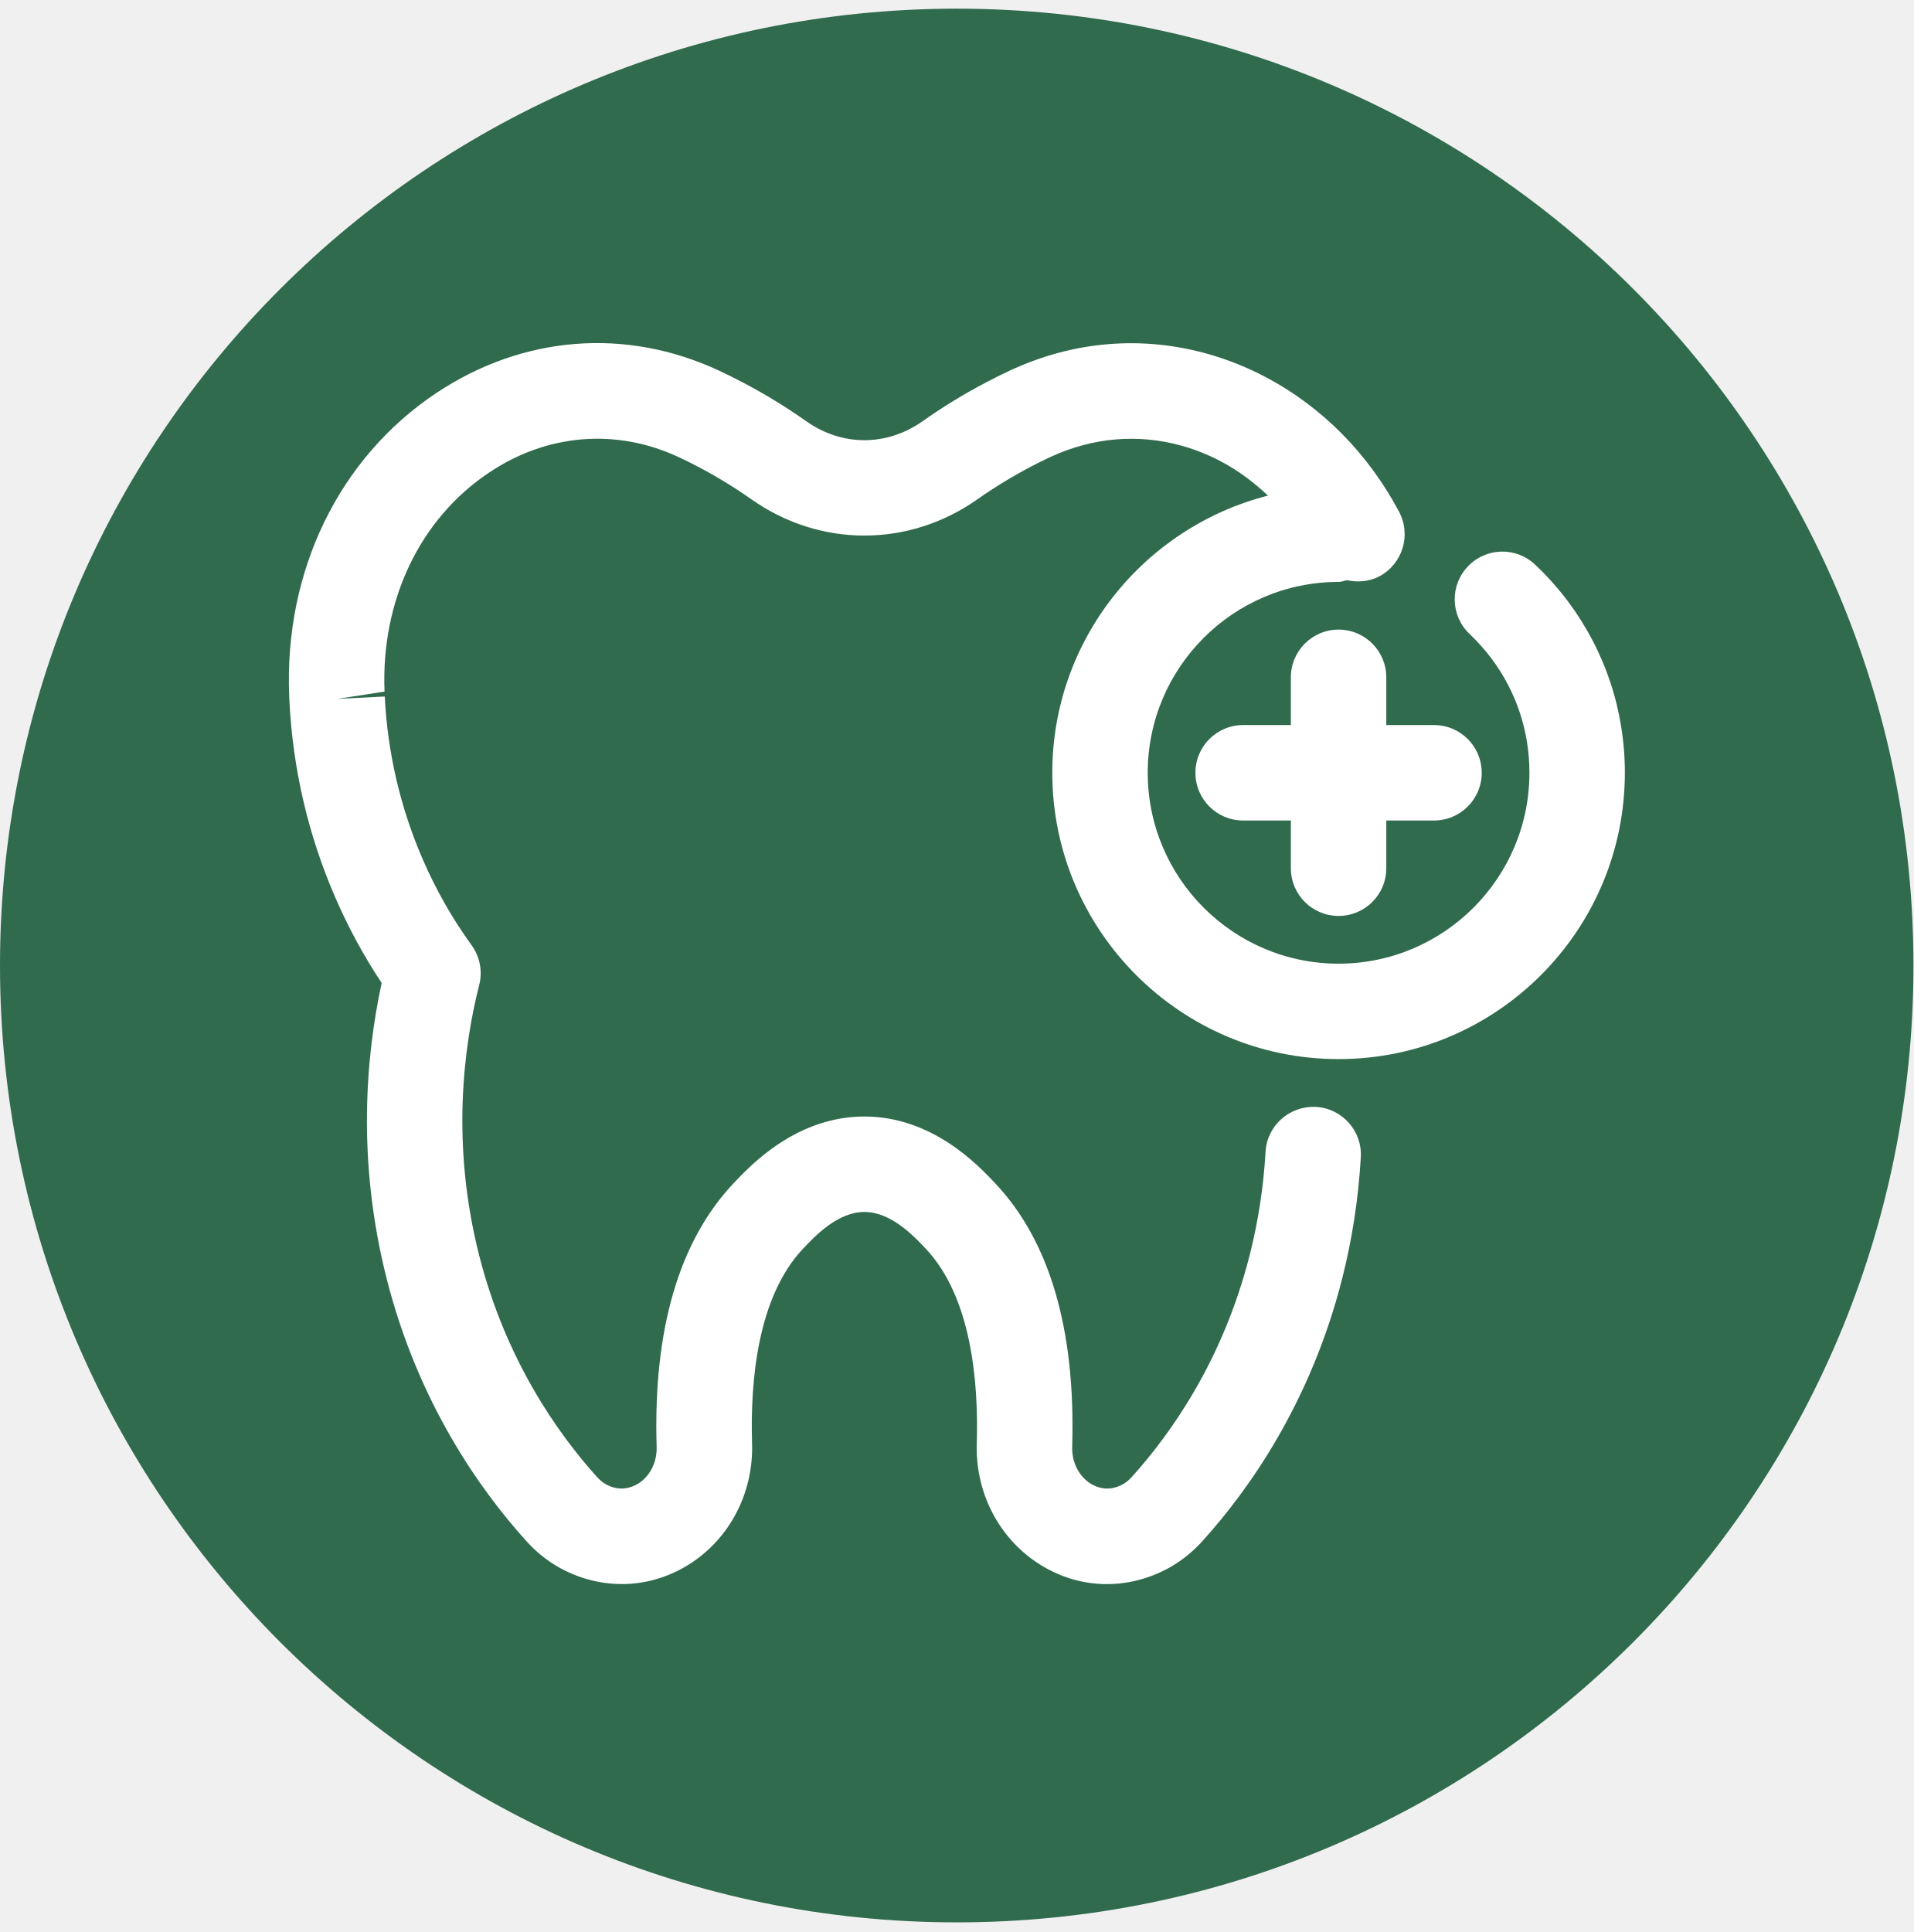
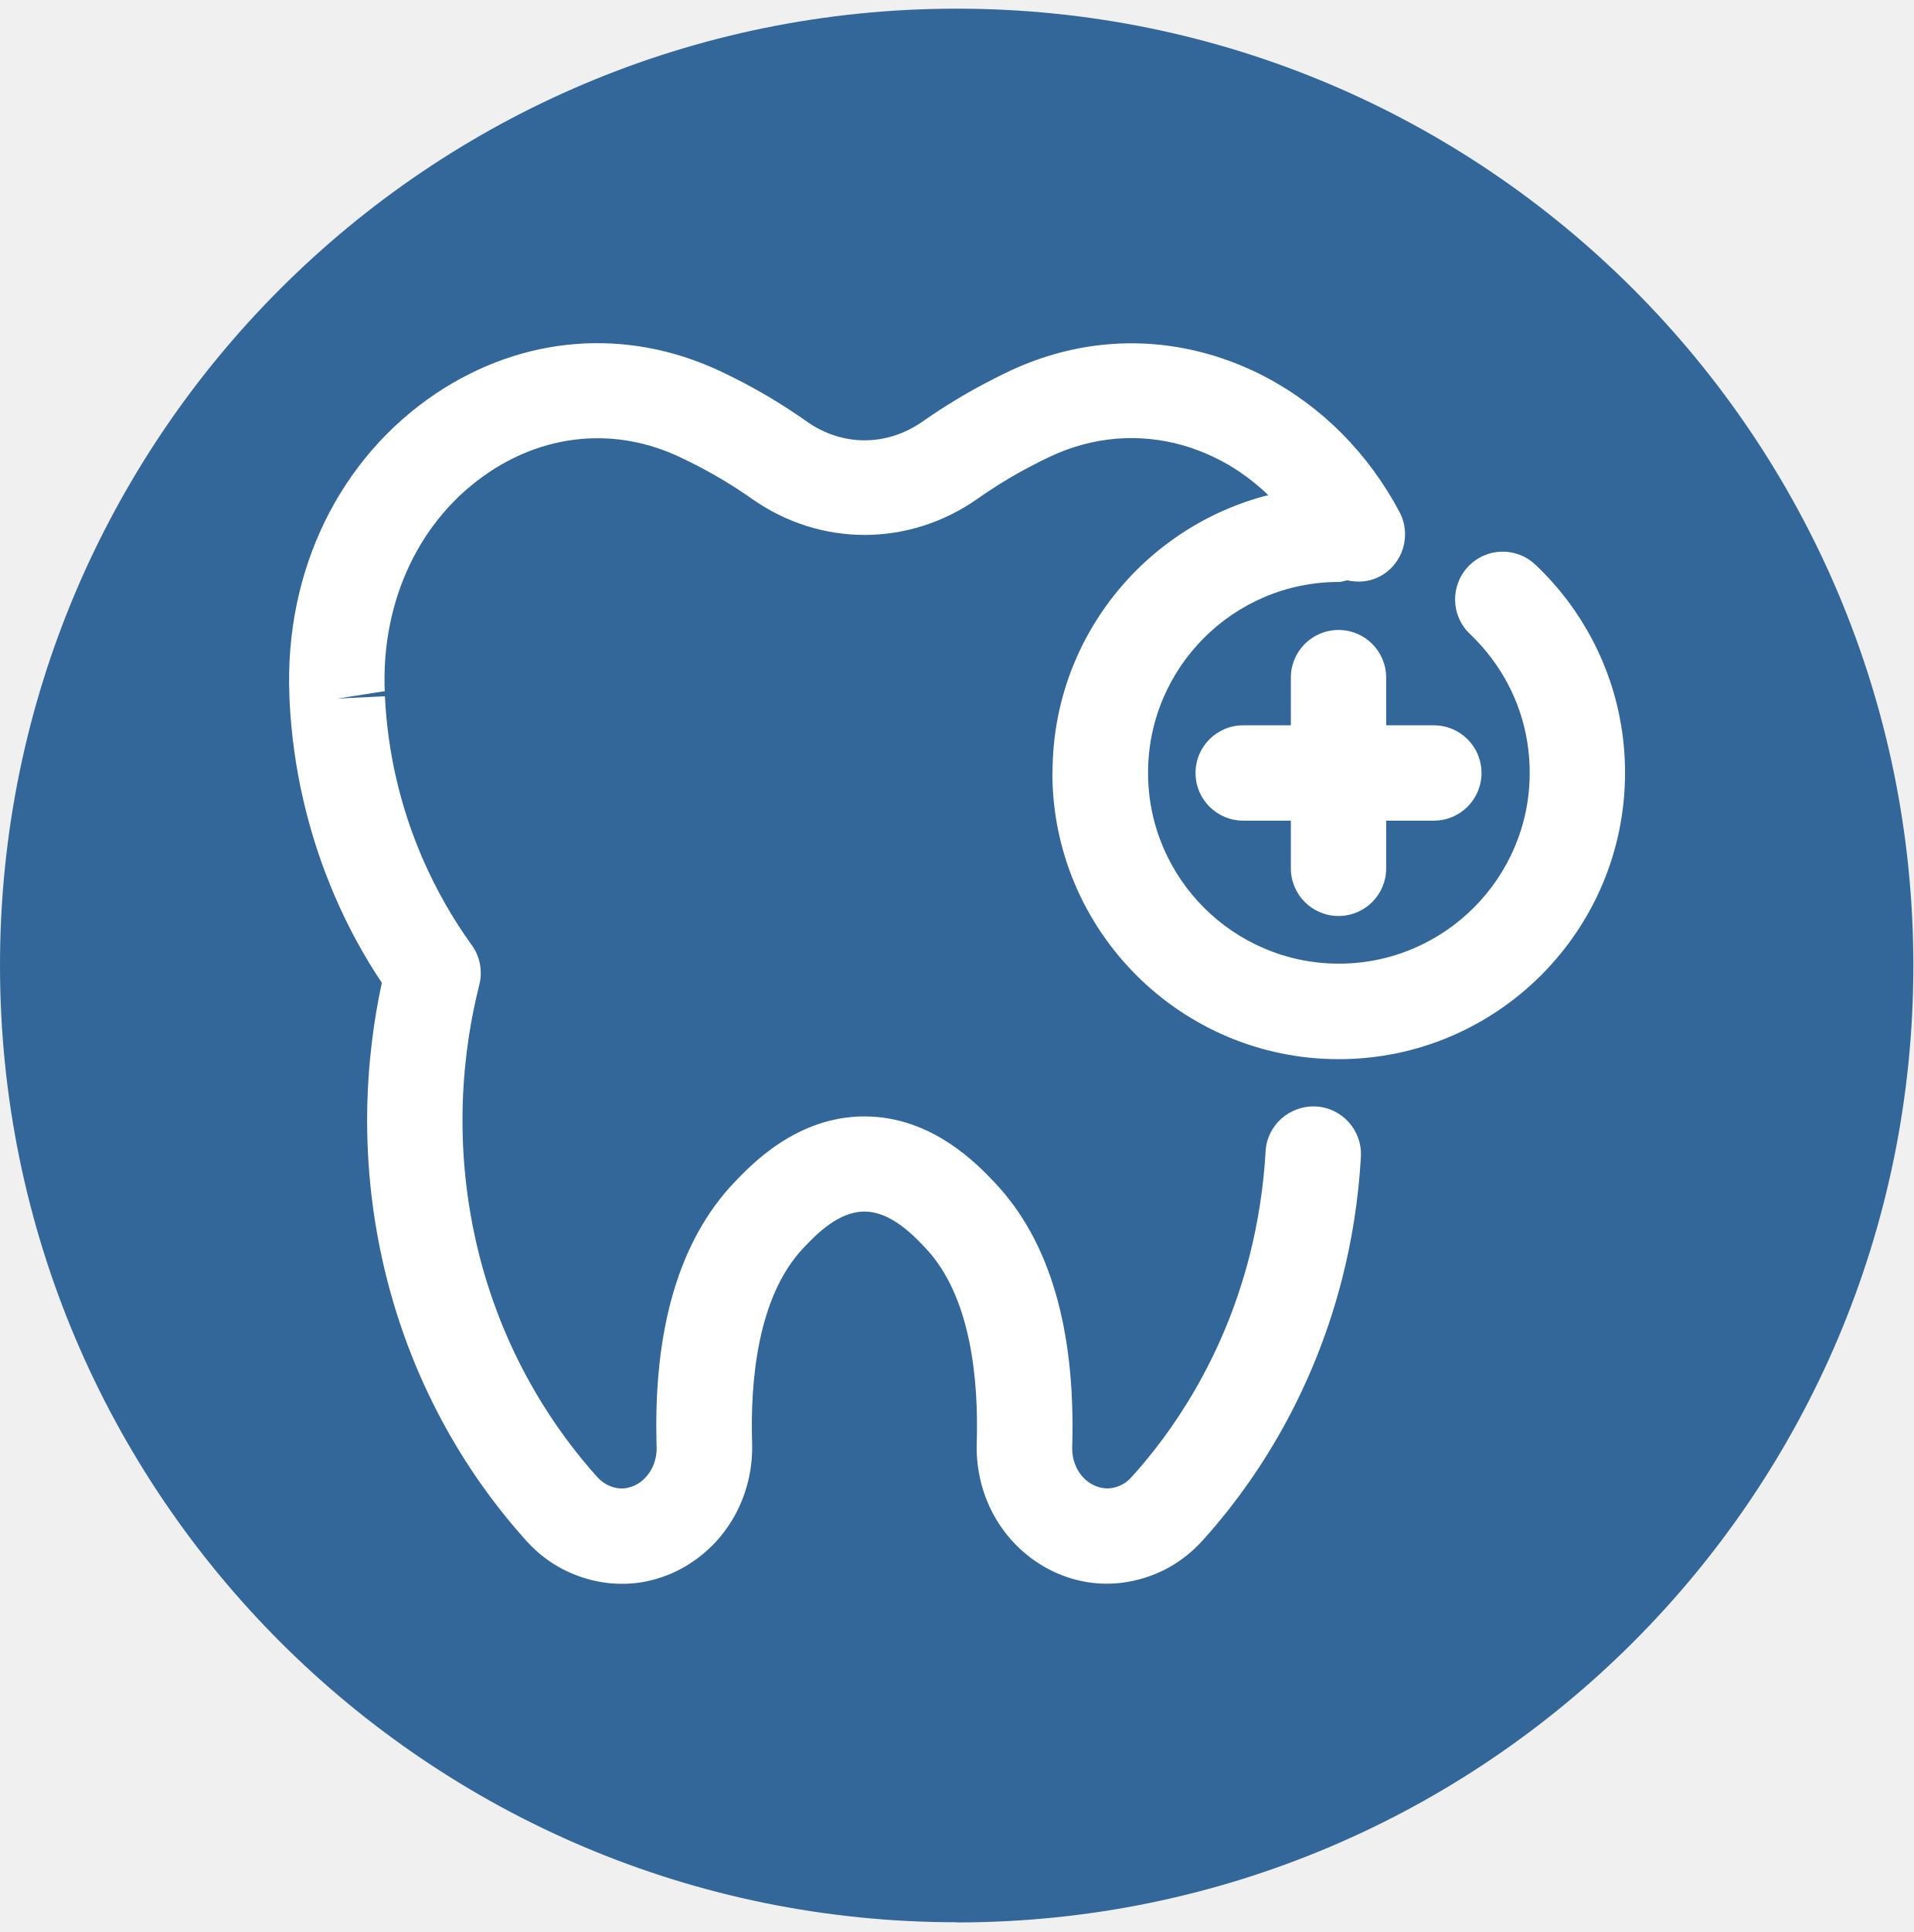
- <svg xmlns="http://www.w3.org/2000/svg" width="106" height="107" viewBox="0 0 106 107" fill="none">
-   <g clip-path="url(#clip0_150_337)">
-     <path d="M52.993 106.467C82.26 106.467 105.986 82.741 105.986 53.474C105.986 24.206 82.26 0.48 52.993 0.48C23.726 0.48 0 24.206 0 53.474C0 82.741 23.726 106.467 52.993 106.467Z" fill="#306B4D" />
-     <path d="M58.286 42.799C58.286 51.543 65.399 58.656 74.143 58.656C82.887 58.656 90 51.543 90 42.799C90 39.336 88.903 36.045 86.826 33.276C86.286 32.563 85.685 31.89 85.034 31.276C83.976 30.269 82.304 30.313 81.3 31.376C80.296 32.434 80.34 34.106 81.401 35.111C81.836 35.526 82.242 35.98 82.603 36.458C83.984 38.295 84.714 40.489 84.714 42.799C84.714 48.63 79.973 53.371 74.143 53.371C68.313 53.371 63.572 48.63 63.572 42.799C63.572 36.969 68.313 32.228 74.143 32.228C74.309 32.228 74.454 32.163 74.612 32.133C75.199 32.259 75.825 32.222 76.398 31.921C77.686 31.237 78.179 29.637 77.496 28.346C75.776 25.107 73.216 22.524 70.094 20.88C69.085 20.345 68.021 19.92 66.937 19.612C63.257 18.567 59.455 18.884 55.937 20.523C55.493 20.73 55.049 20.949 54.618 21.179C53.405 21.814 52.218 22.539 51.093 23.334C49.113 24.725 46.646 24.73 44.666 23.334C43.538 22.539 42.351 21.814 41.154 21.186C40.709 20.952 40.266 20.733 39.825 20.526C34.668 18.123 28.961 18.575 24.166 21.767C18.782 25.355 15.737 31.616 16.018 38.52C16.018 38.528 16.031 38.835 16.031 38.843C16.222 42.601 17.074 46.253 18.566 49.695C19.288 51.358 20.15 52.95 21.141 54.439C20.269 58.458 19.748 64.257 21.423 70.841C23.165 77.688 26.584 82.507 29.148 85.343C29.965 86.251 30.952 86.915 32.074 87.315C34.283 88.102 36.645 87.762 38.568 86.368C40.578 84.907 41.732 82.51 41.657 79.957C41.549 76.503 41.954 71.825 44.488 69.148C45.159 68.441 46.404 67.122 47.879 67.122C49.353 67.122 50.597 68.441 51.27 69.15C53.8 71.821 54.208 76.501 54.102 79.957C54.027 82.512 55.181 84.907 57.191 86.37C58.433 87.271 59.86 87.733 61.311 87.733C62.1 87.733 62.898 87.596 63.677 87.317C64.805 86.915 65.791 86.251 66.606 85.346C69.169 82.512 72.589 77.698 74.334 70.844C74.894 68.655 75.242 66.386 75.374 64.094C75.459 62.636 74.344 61.387 72.889 61.304C71.428 61.232 70.181 62.334 70.098 63.79C69.985 65.744 69.688 67.677 69.213 69.535C67.734 75.345 64.849 79.41 62.686 81.802C62.457 82.057 62.201 82.23 61.896 82.339C61.169 82.602 60.583 82.297 60.299 82.094C59.703 81.66 59.362 80.922 59.388 80.117C59.581 73.631 58.142 68.719 55.108 65.519C54.159 64.512 51.629 61.836 47.879 61.836C44.127 61.836 41.597 64.512 40.648 65.516C37.612 68.725 36.172 73.636 36.371 80.117C36.397 80.922 36.056 81.66 35.46 82.094C35.176 82.295 34.577 82.602 33.855 82.337C33.556 82.23 33.3 82.057 33.07 81.802C30.908 79.407 28.019 75.337 26.543 69.535C24.969 63.349 25.676 57.972 26.543 54.55C26.737 53.789 26.582 52.984 26.122 52.349C25.059 50.885 24.148 49.283 23.415 47.592C22.176 44.735 21.469 41.7 21.311 38.575L18.671 38.708L21.299 38.303C21.095 33.26 23.26 28.723 27.098 26.168C30.314 24.015 34.144 23.708 37.589 25.316C37.948 25.482 38.31 25.659 38.686 25.86C39.696 26.39 40.681 26.994 41.623 27.655C45.425 30.333 50.334 30.328 54.136 27.655C55.075 26.994 56.061 26.39 57.086 25.853C57.444 25.662 57.805 25.484 58.167 25.316C60.523 24.219 63.053 24.008 65.496 24.697C66.224 24.903 66.939 25.192 67.626 25.554C68.58 26.055 69.444 26.707 70.234 27.449C63.378 29.197 58.286 35.406 58.286 42.799Z" fill="white" />
-     <path d="M74.143 50.727C75.603 50.727 76.786 49.546 76.786 48.085V45.442H79.428C80.889 45.442 82.072 44.26 82.072 42.799C82.072 41.338 80.889 40.156 79.428 40.156H76.786V37.513C76.786 36.052 75.603 34.87 74.143 34.87C72.682 34.87 71.5 36.052 71.5 37.513V40.156H68.857C67.396 40.156 66.214 41.338 66.214 42.799C66.214 44.26 67.396 45.442 68.857 45.442H71.5V48.085C71.5 49.546 72.682 50.727 74.143 50.727Z" fill="white" />
-   </g>
+ <svg xmlns="http://www.w3.org/2000/svg" id="Layer_1" version="1.1" viewBox="0 0 106 107">
  <defs>
-     <clipPath id="clip0_150_337">
-       <rect width="105.98" height="105.98" fill="white" transform="translate(0 0.480469)" />
+     <style>
+       .st0 {
+         fill: #fff;
+       }
+ 
+       .st1 {
+         fill: none;
+       }
+ 
+       .st2 {
+         fill: #336799;
+       }
+ 
+       .st3 {
+         clip-path: url(#clippath);
+       }
+     </style>
+     <clipPath id="clippath">
+       <rect class="st1" y=".48" width="105.98" height="105.98" />
    </clipPath>
  </defs>
+   <g class="st3">
+     <g>
+       <path class="st2" d="M52.99,106.47c29.27,0,52.99-23.73,52.99-52.99S82.26.48,52.99.48,0,24.21,0,53.47s23.73,52.99,52.99,52.99Z" />
+       <path class="st0" d="M58.29,42.8c0,8.74,7.11,15.86,15.86,15.86s15.86-7.11,15.86-15.86c0-3.46-1.1-6.75-3.17-9.52-.54-.71-1.14-1.39-1.79-2-1.06-1.01-2.73-.96-3.73.1-1,1.06-.96,2.73.1,3.73.44.42.84.87,1.2,1.35,1.38,1.84,2.11,4.03,2.11,6.34,0,5.83-4.74,10.57-10.57,10.57s-10.57-4.74-10.57-10.57,4.74-10.57,10.57-10.57c.17,0,.31-.07.47-.09.59.13,1.21.09,1.79-.21,1.29-.68,1.78-2.28,1.1-3.57-1.72-3.24-4.28-5.82-7.4-7.47-1.01-.53-2.07-.96-3.16-1.27-3.68-1.05-7.48-.73-11,.91-.44.21-.89.43-1.32.66-1.21.63-2.4,1.36-3.53,2.15-1.98,1.39-4.45,1.4-6.43,0-1.13-.8-2.31-1.52-3.51-2.15-.44-.23-.89-.45-1.33-.66-5.16-2.4-10.86-1.95-15.66,1.24-5.38,3.59-8.43,9.85-8.15,16.75,0,0,.01.31.01.32.19,3.76,1.04,7.41,2.53,10.85.72,1.66,1.58,3.25,2.58,4.74-.87,4.02-1.39,9.82.28,16.4,1.74,6.85,5.16,11.67,7.72,14.5.82.91,1.8,1.57,2.93,1.97,2.21.79,4.57.45,6.49-.95,2.01-1.46,3.16-3.86,3.09-6.41-.11-3.45.3-8.13,2.83-10.81.67-.71,1.92-2.03,3.39-2.03s2.72,1.32,3.39,2.03c2.53,2.67,2.94,7.35,2.83,10.81-.07,2.56,1.08,4.95,3.09,6.41,1.24.9,2.67,1.36,4.12,1.36.79,0,1.59-.14,2.37-.42,1.13-.4,2.11-1.07,2.93-1.97,2.56-2.83,5.98-7.65,7.73-14.5.56-2.19.91-4.46,1.04-6.75.08-1.46-1.03-2.71-2.49-2.79-1.46-.07-2.71,1.03-2.79,2.49-.11,1.95-.41,3.89-.88,5.75-1.48,5.81-4.36,9.87-6.53,12.27-.23.26-.48.43-.79.54-.73.26-1.31-.04-1.6-.24-.6-.43-.94-1.17-.91-1.98.19-6.49-1.25-11.4-4.28-14.6-.95-1.01-3.48-3.68-7.23-3.68s-6.28,2.68-7.23,3.68c-3.04,3.21-4.48,8.12-4.28,14.6.03.8-.31,1.54-.91,1.98-.28.2-.88.51-1.6.24-.3-.11-.55-.28-.78-.53-2.16-2.4-5.05-6.47-6.53-12.27-1.57-6.19-.87-11.56,0-14.99.19-.76.04-1.57-.42-2.2-1.06-1.46-1.97-3.07-2.71-4.76-1.24-2.86-1.95-5.89-2.1-9.02l-2.64.13,2.63-.41c-.2-5.04,1.96-9.58,5.8-12.14,3.22-2.15,7.05-2.46,10.49-.85.36.17.72.34,1.1.54,1.01.53,2,1.13,2.94,1.79,3.8,2.68,8.71,2.67,12.51,0,.94-.66,1.93-1.27,2.95-1.8.36-.19.72-.37,1.08-.54,2.36-1.1,4.89-1.31,7.33-.62.73.21,1.44.5,2.13.86.95.5,1.82,1.15,2.61,1.9-6.86,1.75-11.95,7.96-11.95,15.35Z" />
+       <path class="st0" d="M74.14,50.73c1.46,0,2.64-1.18,2.64-2.64v-2.64h2.64c1.46,0,2.64-1.18,2.64-2.64s-1.18-2.64-2.64-2.64h-2.64v-2.64c0-1.46-1.18-2.64-2.64-2.64s-2.64,1.18-2.64,2.64v2.64h-2.64c-1.46,0-2.64,1.18-2.64,2.64s1.18,2.64,2.64,2.64h2.64v2.64c0,1.46,1.18,2.64,2.64,2.64Z" />
+     </g>
+   </g>
</svg>
